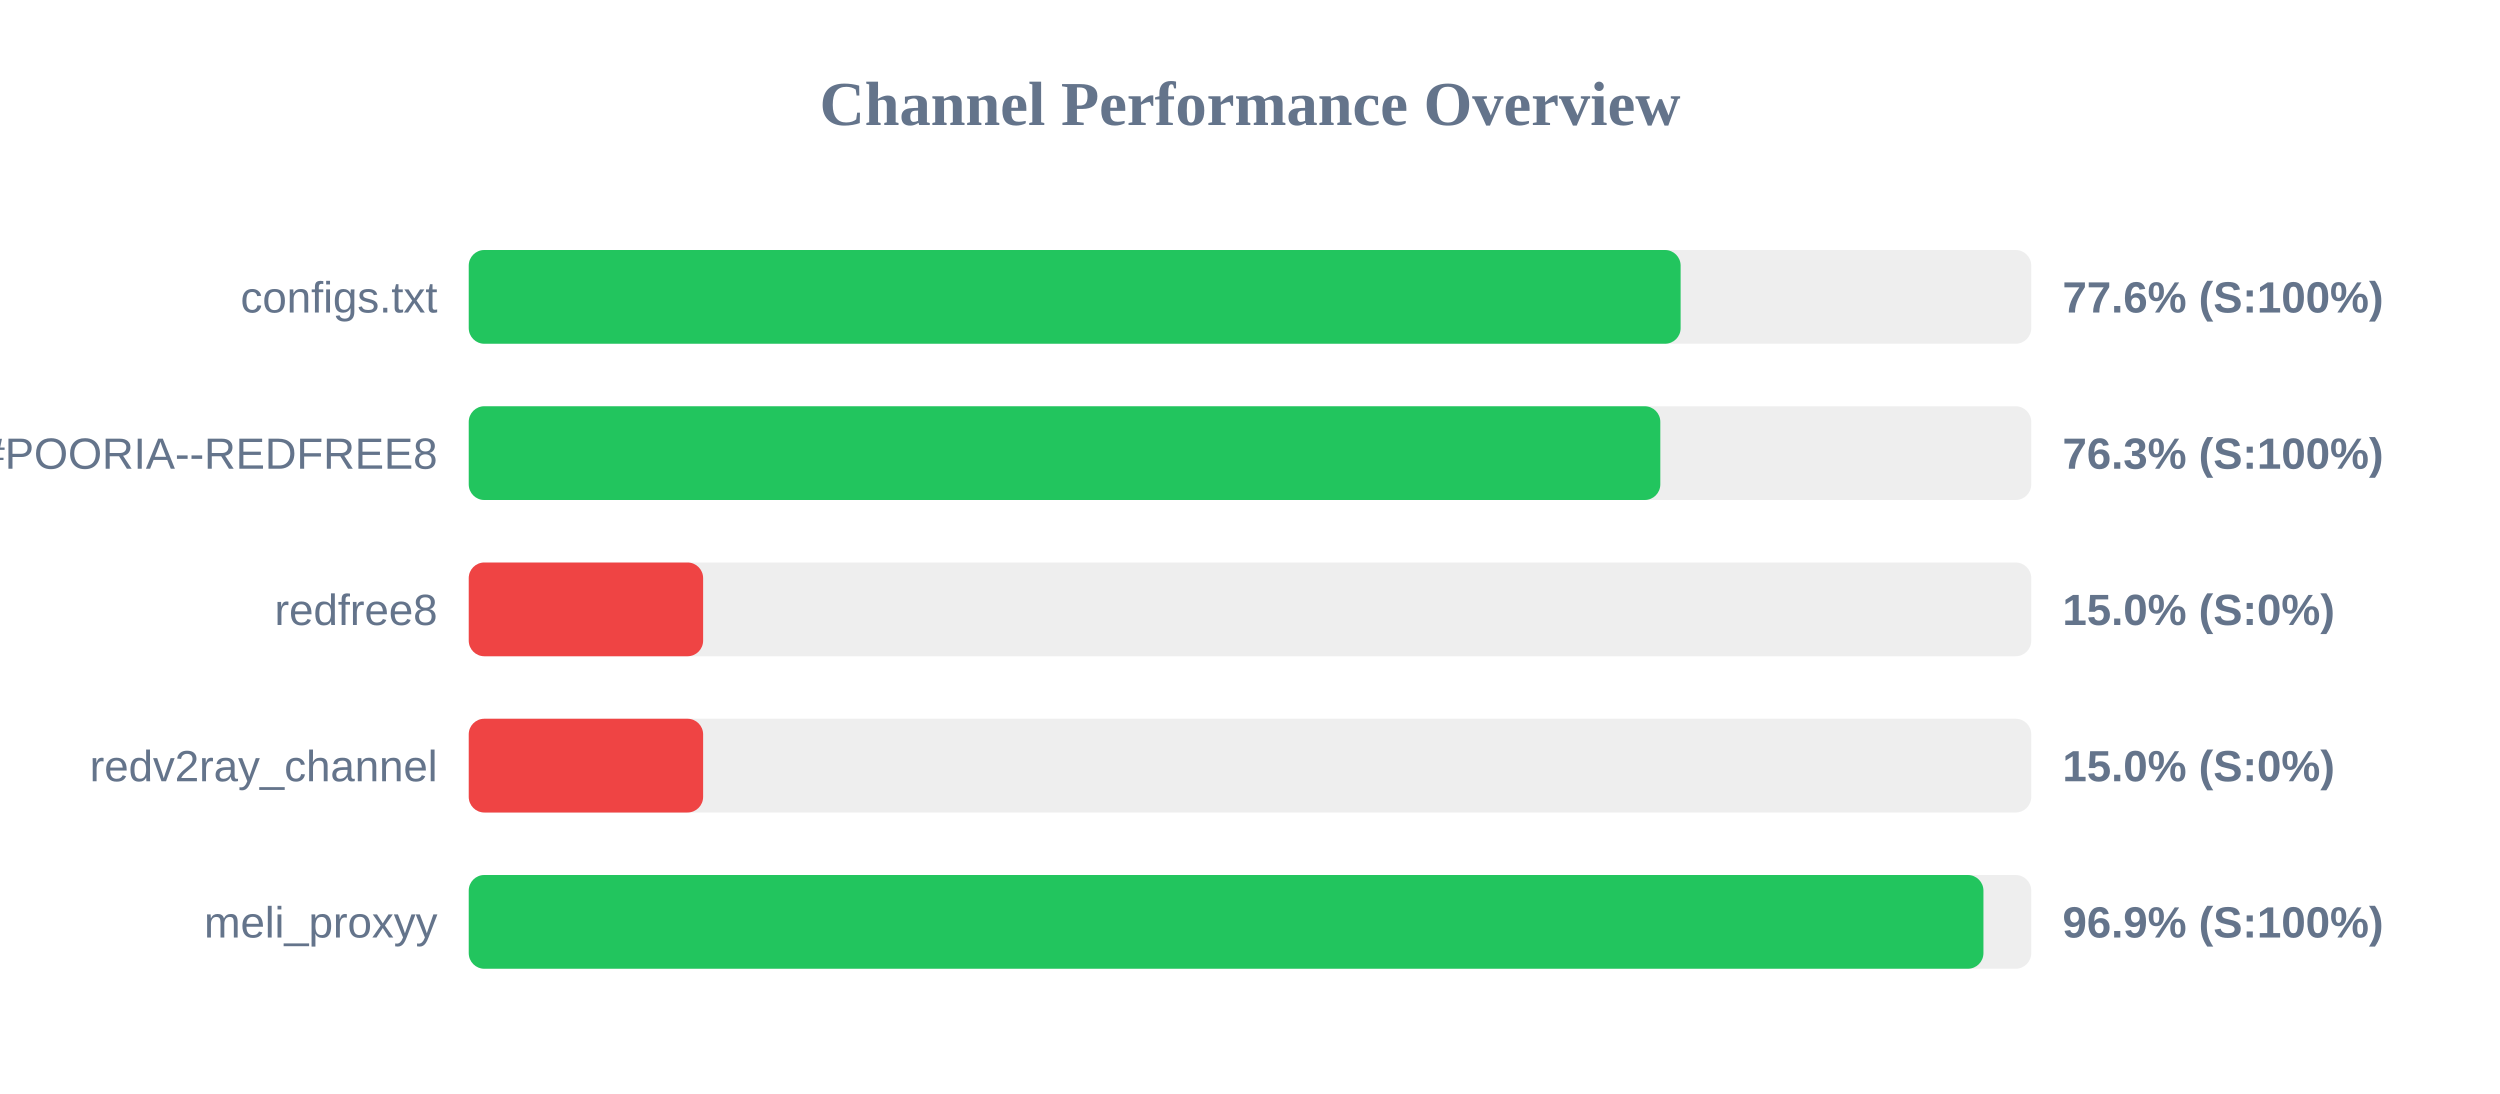
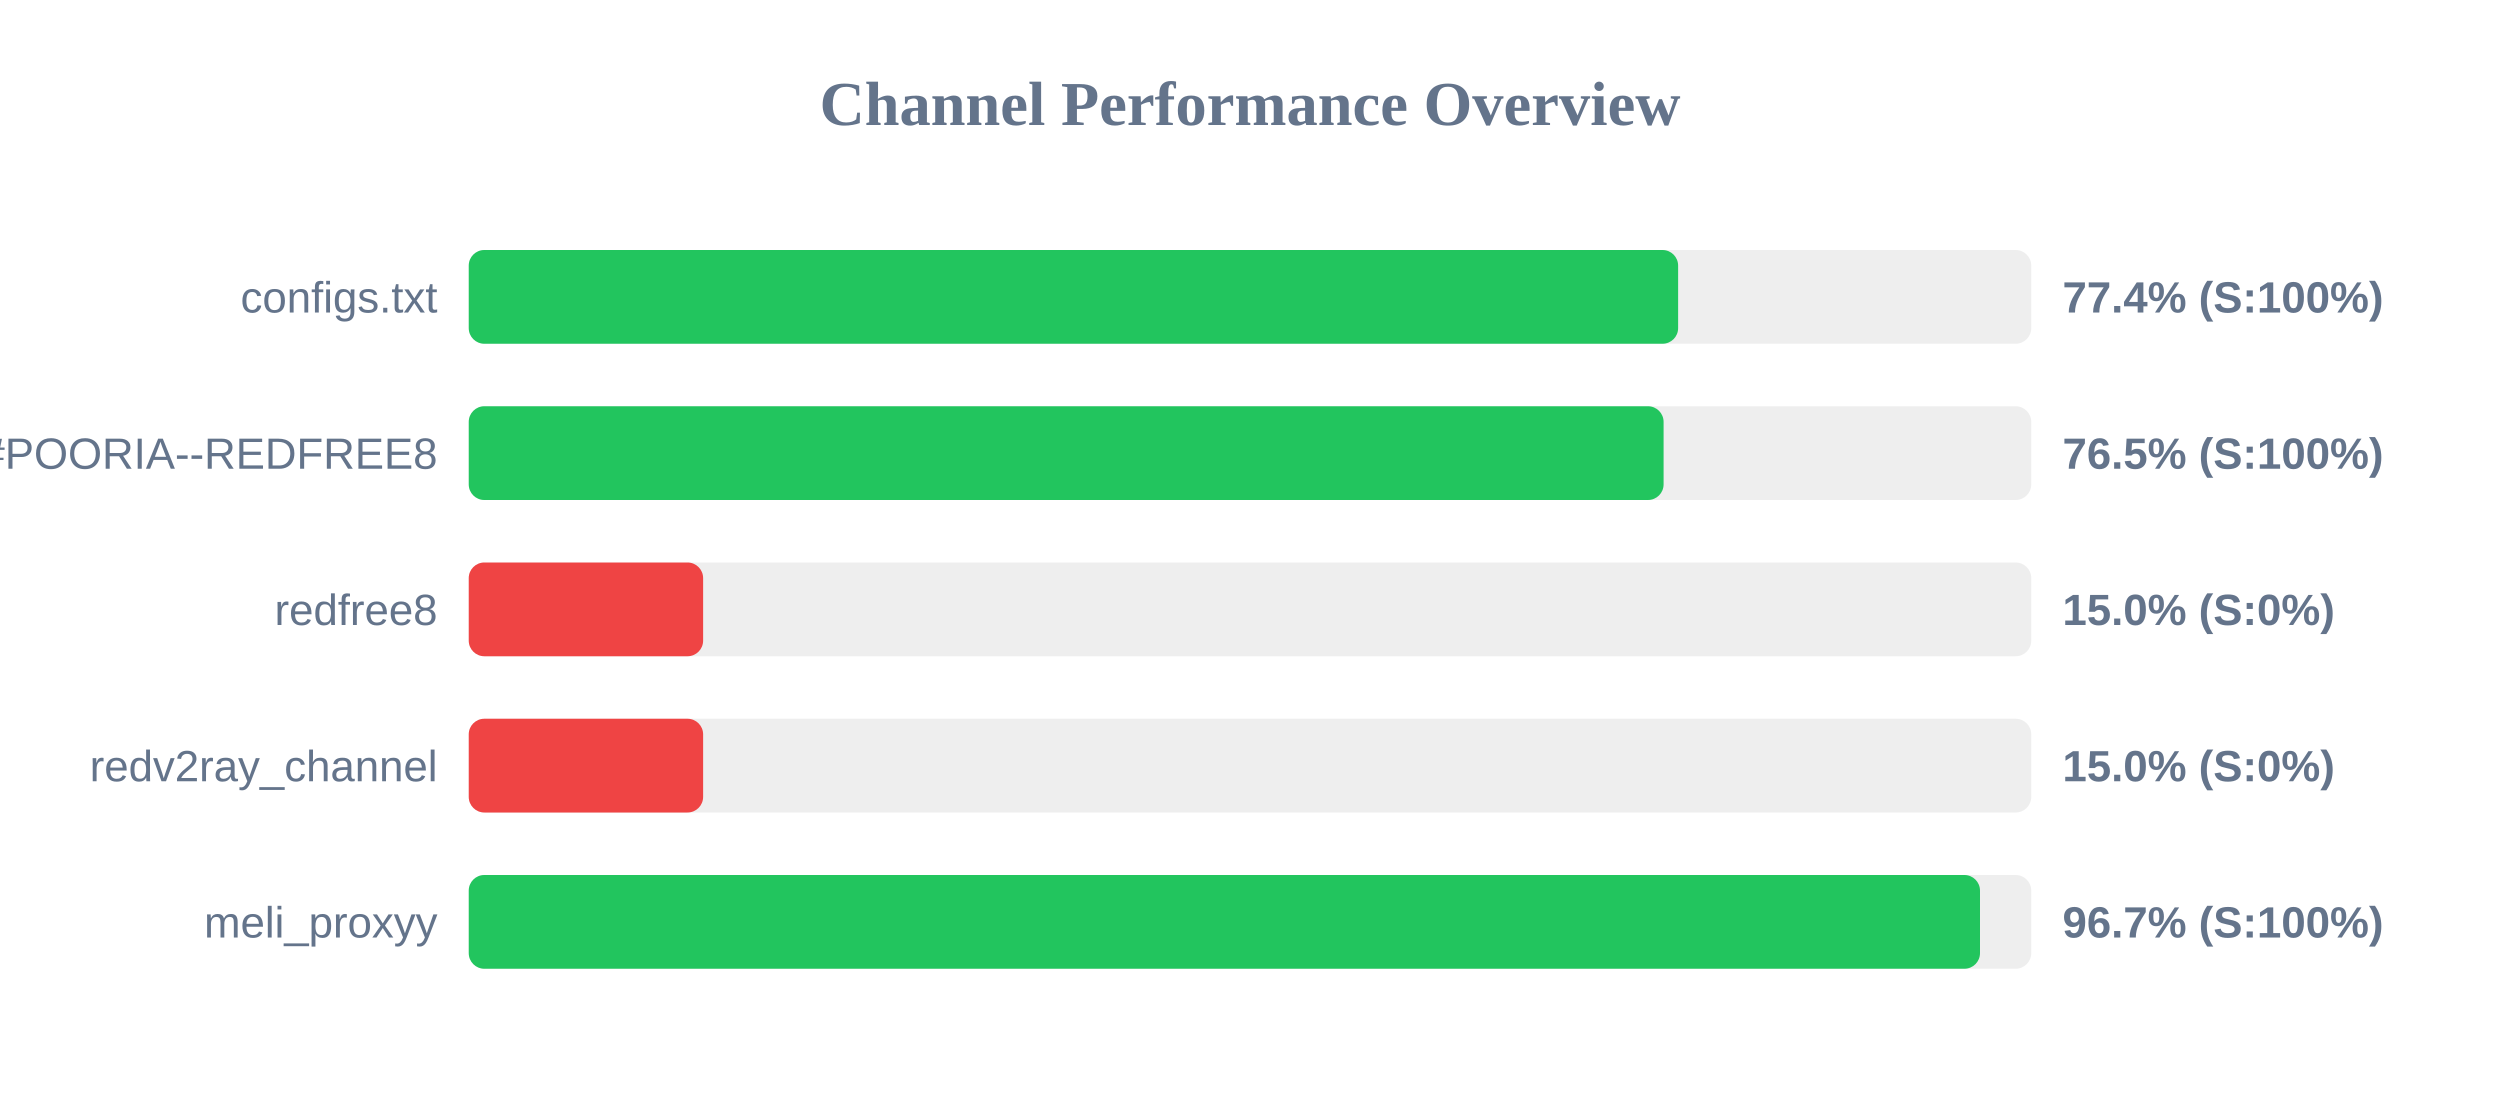
<svg xmlns="http://www.w3.org/2000/svg" width="800" height="350" version="1.1">
  <style>
        .row { font: 14px Arial; fill: #64748b; }
        .score { font: bold 14px Arial; fill: #64748b; }
    </style>
  <text x="400" y="40" text-anchor="middle" font-size="20px" font-weight="bold" fill="#64748b">Channel Performance Overview</text>
  <rect x="150" y="80" width="500" height="30" fill="#eee" rx="5" />
-   <rect x="150" y="80" width="387.8" height="30" fill="#22c55e" rx="5" />
+   <rect x="150" y="80" width="387.0" height="30" fill="#22c55e" rx="5" />
  <text x="140" y="100" text-anchor="end" class="row">configs.txt</text>
-   <text x="660" y="100" text-anchor="start" class="score">77.6% (S:100%)</text>
+   <text x="660" y="100" text-anchor="start" class="score">77.4% (S:100%)</text>
  <rect x="150" y="130" width="500" height="30" fill="#eee" rx="5" />
-   <rect x="150" y="130" width="381.3" height="30" fill="#22c55e" rx="5" />
+   <rect x="150" y="130" width="382.35" height="30" fill="#22c55e" rx="5" />
  <text x="140" y="150" text-anchor="end" class="row">POORIA--REDFREE8.txt#POORIA--REDFREE8</text>
-   <text x="660" y="150" text-anchor="start" class="score">76.3% (S:100%)</text>
+   <text x="660" y="150" text-anchor="start" class="score">76.5% (S:100%)</text>
  <rect x="150" y="180" width="500" height="30" fill="#eee" rx="5" />
  <rect x="150" y="180" width="75.0" height="30" fill="#ef4444" rx="5" />
  <text x="140" y="200" text-anchor="end" class="row">redfree8</text>
  <text x="660" y="200" text-anchor="start" class="score">15.0% (S:0%)</text>
  <rect x="150" y="230" width="500" height="30" fill="#eee" rx="5" />
  <rect x="150" y="230" width="75.0" height="30" fill="#ef4444" rx="5" />
  <text x="140" y="250" text-anchor="end" class="row">redv2ray_channel</text>
  <text x="660" y="250" text-anchor="start" class="score">15.0% (S:0%)</text>
  <rect x="150" y="280" width="500" height="30" fill="#eee" rx="5" />
-   <rect x="150" y="280" width="484.7" height="30" fill="#22c55e" rx="5" />
+   <rect x="150" y="280" width="483.6" height="30" fill="#22c55e" rx="5" />
  <text x="140" y="300" text-anchor="end" class="row">meli_proxyy</text>
-   <text x="660" y="300" text-anchor="start" class="score">96.9% (S:100%)</text>
+   <text x="660" y="300" text-anchor="start" class="score">96.7% (S:100%)</text>
</svg>
